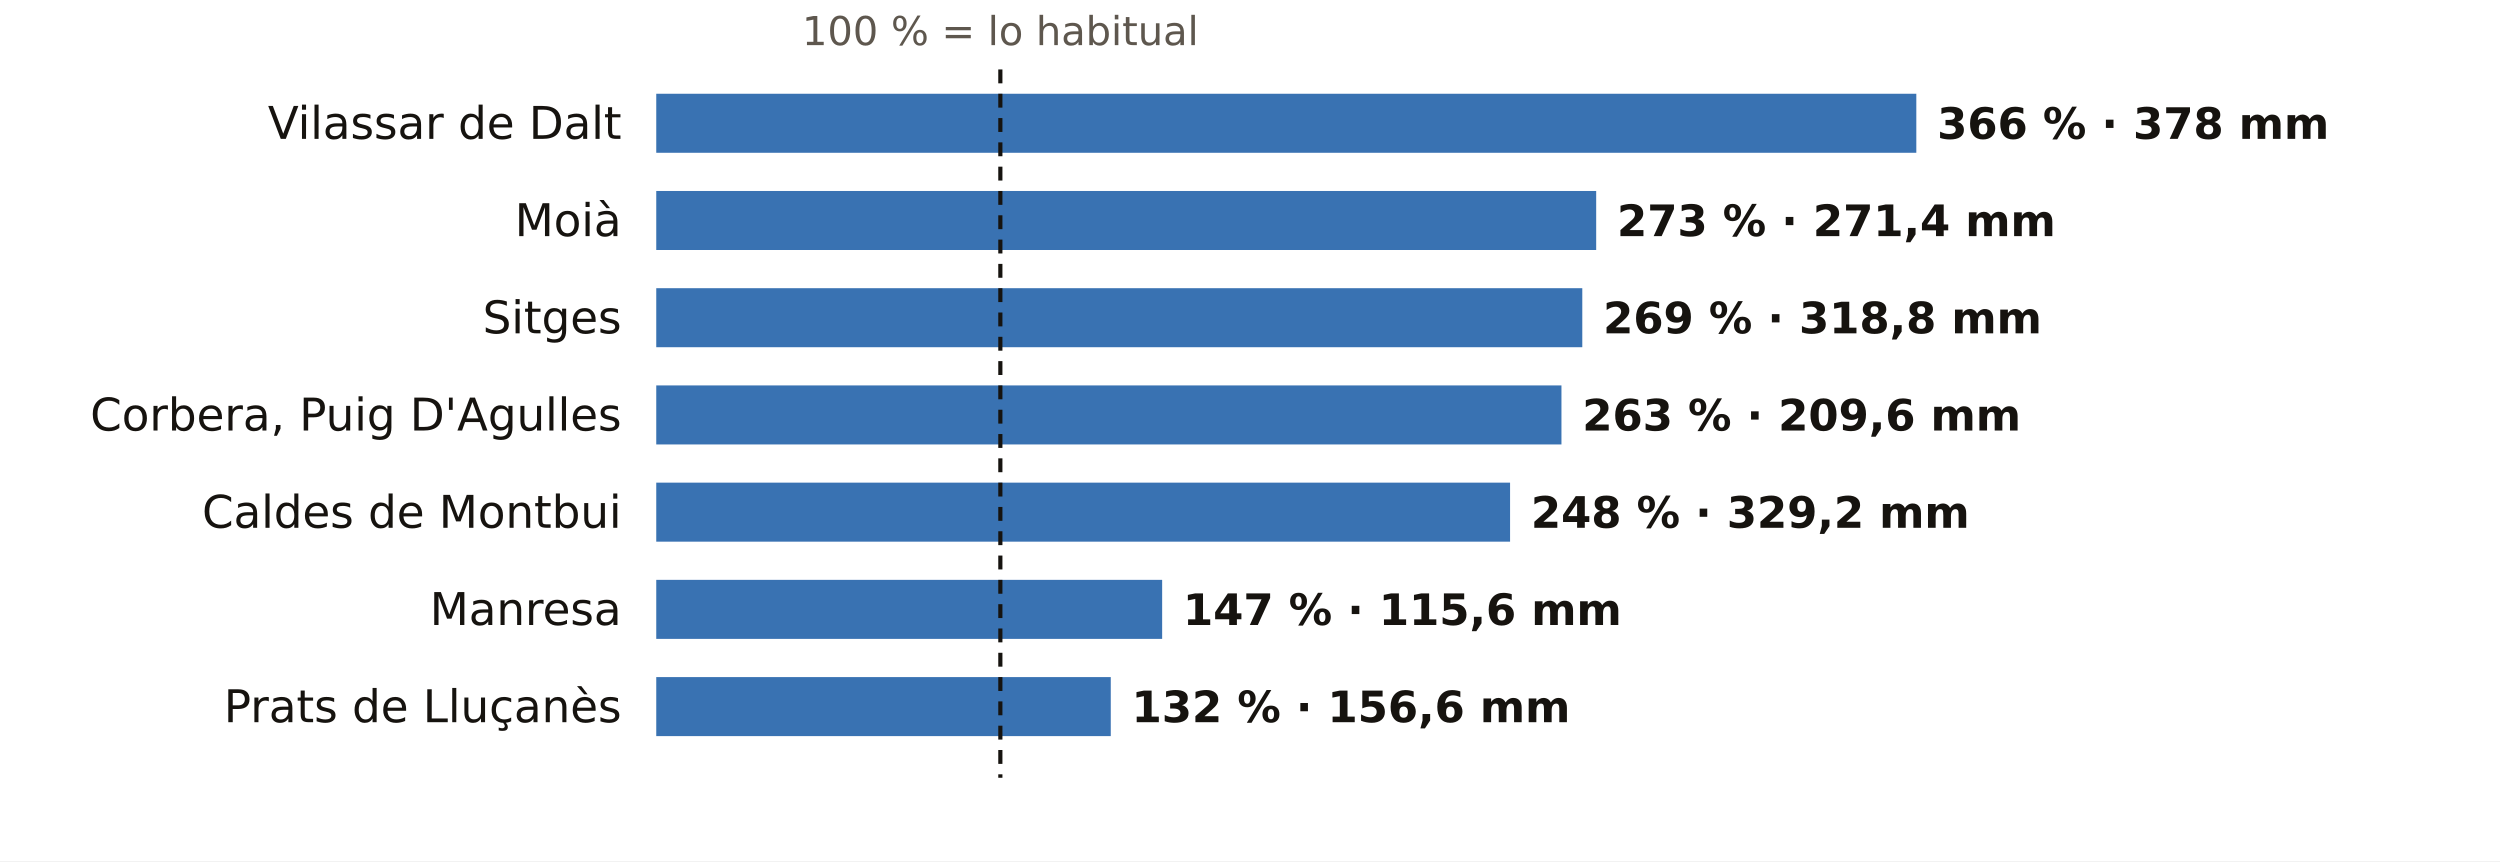
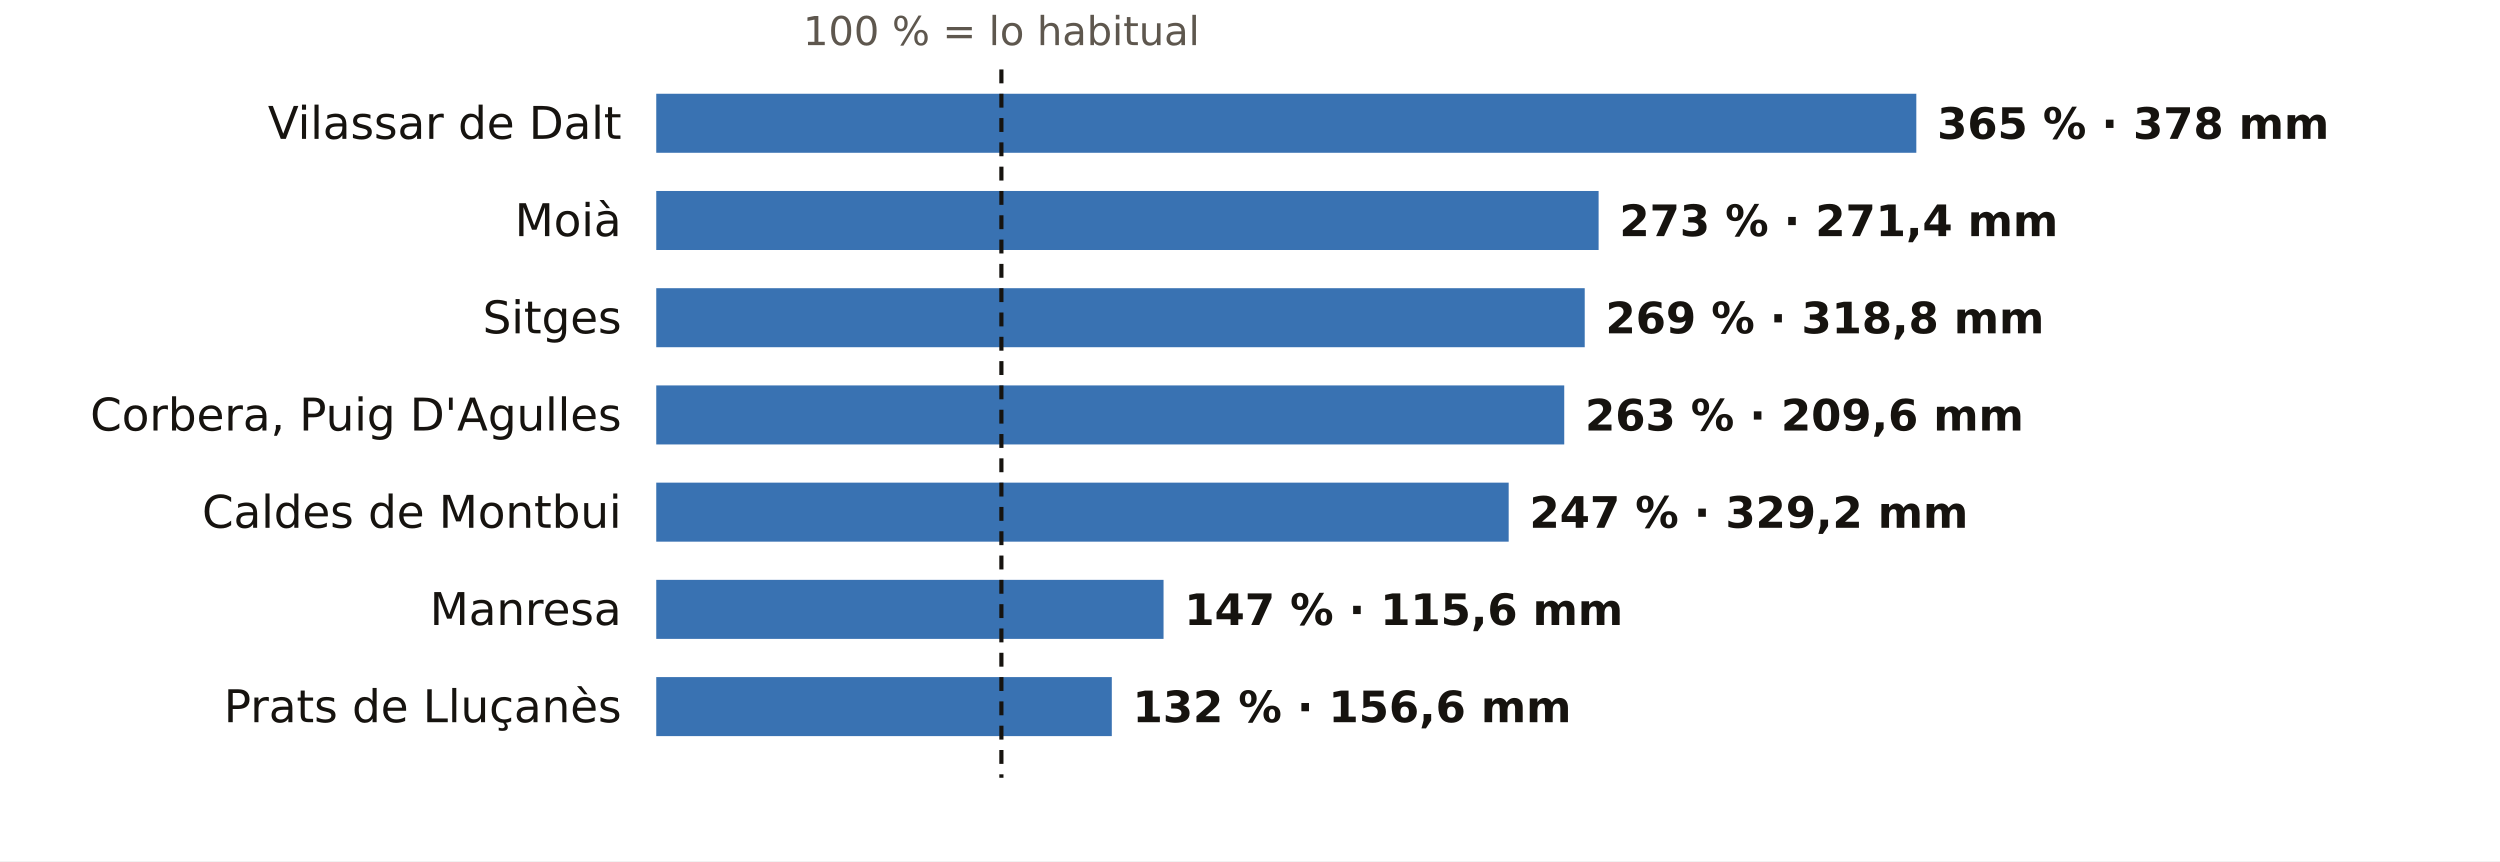
<svg xmlns="http://www.w3.org/2000/svg" viewBox="0 0 720 248" width="720" height="248" role="img" aria-label="El otoño en los pluviómetros de AEMET de Barcelona: % de lo habitual">
  <rect width="720" height="248" fill="#FFFFFF" />
-   <text x="288.1" y="13.0" font-size="11.5" fill="#5E574E" text-anchor="middle" font-weight="400" font-family="Public Sans, DejaVu Sans, Arial, sans-serif">100 % = lo habitual</text>
+   <text x="288.4" y="13.0" font-size="11.5" fill="#5E574E" text-anchor="middle" font-weight="400" font-family="Public Sans, DejaVu Sans, Arial, sans-serif">100 % = lo habitual</text>
  <text x="179.0" y="40.0" font-size="13" fill="#16130F" text-anchor="end" font-weight="500" font-family="Public Sans, DejaVu Sans, Arial, sans-serif">Vilassar de Dalt</text>
  <rect x="189" y="27" width="362.9" height="17" fill="#1F5FA8" opacity="0.88" />
-   <text x="557.9" y="40.0" font-size="12.5" fill="#16130F" text-anchor="start" font-weight="600" font-family="Public Sans, DejaVu Sans, Arial, sans-serif">366 % · 378 mm</text>
+   <text x="557.9" y="40.0" font-size="12.5" fill="#16130F" text-anchor="start" font-weight="600" font-family="Public Sans, DejaVu Sans, Arial, sans-serif">365 % · 378 mm</text>
  <text x="179.0" y="68.0" font-size="13" fill="#16130F" text-anchor="end" font-weight="500" font-family="Public Sans, DejaVu Sans, Arial, sans-serif">Moià</text>
-   <rect x="189" y="55" width="270.7" height="17" fill="#1F5FA8" opacity="0.88" />
-   <text x="465.7" y="68.0" font-size="12.5" fill="#16130F" text-anchor="start" font-weight="600" font-family="Public Sans, DejaVu Sans, Arial, sans-serif">273 % · 271,4 mm</text>
+   <rect x="189" y="55" width="271.4" height="17" fill="#1F5FA8" opacity="0.88" />
+   <text x="466.4" y="68.0" font-size="12.5" fill="#16130F" text-anchor="start" font-weight="600" font-family="Public Sans, DejaVu Sans, Arial, sans-serif">273 % · 271,4 mm</text>
  <text x="179.0" y="96.0" font-size="13" fill="#16130F" text-anchor="end" font-weight="500" font-family="Public Sans, DejaVu Sans, Arial, sans-serif">Sitges</text>
-   <rect x="189" y="83" width="266.7" height="17" fill="#1F5FA8" opacity="0.88" />
-   <text x="461.7" y="96.0" font-size="12.5" fill="#16130F" text-anchor="start" font-weight="600" font-family="Public Sans, DejaVu Sans, Arial, sans-serif">269 % · 318,8 mm</text>
+   <rect x="189" y="83" width="267.4" height="17" fill="#1F5FA8" opacity="0.88" />
+   <text x="462.4" y="96.0" font-size="12.5" fill="#16130F" text-anchor="start" font-weight="600" font-family="Public Sans, DejaVu Sans, Arial, sans-serif">269 % · 318,8 mm</text>
  <text x="179.0" y="124.0" font-size="13" fill="#16130F" text-anchor="end" font-weight="500" font-family="Public Sans, DejaVu Sans, Arial, sans-serif">Corbera, Puig D'Agulles</text>
-   <rect x="189" y="111" width="260.7" height="17" fill="#1F5FA8" opacity="0.88" />
-   <text x="455.7" y="124.0" font-size="12.5" fill="#16130F" text-anchor="start" font-weight="600" font-family="Public Sans, DejaVu Sans, Arial, sans-serif">263 % · 209,6 mm</text>
+   <rect x="189" y="111" width="261.5" height="17" fill="#1F5FA8" opacity="0.88" />
+   <text x="456.5" y="124.0" font-size="12.5" fill="#16130F" text-anchor="start" font-weight="600" font-family="Public Sans, DejaVu Sans, Arial, sans-serif">263 % · 209,6 mm</text>
  <text x="179.0" y="152.0" font-size="13" fill="#16130F" text-anchor="end" font-weight="500" font-family="Public Sans, DejaVu Sans, Arial, sans-serif">Caldes de Montbui</text>
-   <rect x="189" y="139" width="245.9" height="17" fill="#1F5FA8" opacity="0.88" />
-   <text x="440.9" y="152.0" font-size="12.5" fill="#16130F" text-anchor="start" font-weight="600" font-family="Public Sans, DejaVu Sans, Arial, sans-serif">248 % · 329,2 mm</text>
+   <rect x="189" y="139" width="245.5" height="17" fill="#1F5FA8" opacity="0.88" />
+   <text x="440.5" y="152.0" font-size="12.5" fill="#16130F" text-anchor="start" font-weight="600" font-family="Public Sans, DejaVu Sans, Arial, sans-serif">247 % · 329,2 mm</text>
  <text x="179.0" y="180.0" font-size="13" fill="#16130F" text-anchor="end" font-weight="500" font-family="Public Sans, DejaVu Sans, Arial, sans-serif">Manresa</text>
-   <rect x="189" y="167" width="145.7" height="17" fill="#1F5FA8" opacity="0.88" />
-   <text x="340.7" y="180.0" font-size="12.5" fill="#16130F" text-anchor="start" font-weight="600" font-family="Public Sans, DejaVu Sans, Arial, sans-serif">147 % · 115,6 mm</text>
+   <rect x="189" y="167" width="146.1" height="17" fill="#1F5FA8" opacity="0.88" />
+   <text x="341.1" y="180.0" font-size="12.5" fill="#16130F" text-anchor="start" font-weight="600" font-family="Public Sans, DejaVu Sans, Arial, sans-serif">147 % · 115,6 mm</text>
  <text x="179.0" y="208.0" font-size="13" fill="#16130F" text-anchor="end" font-weight="500" font-family="Public Sans, DejaVu Sans, Arial, sans-serif">Prats de Lluçanès</text>
-   <rect x="189" y="195" width="130.9" height="17" fill="#1F5FA8" opacity="0.88" />
-   <text x="325.9" y="208.0" font-size="12.5" fill="#16130F" text-anchor="start" font-weight="600" font-family="Public Sans, DejaVu Sans, Arial, sans-serif">132 % · 156,6 mm</text>
-   <line x1="288.1" x2="288.1" y1="20" y2="224" stroke="#16130F" stroke-width="1.2" stroke-dasharray="4 3" />
+   <rect x="189" y="195" width="131.2" height="17" fill="#1F5FA8" opacity="0.88" />
+   <text x="326.2" y="208.0" font-size="12.5" fill="#16130F" text-anchor="start" font-weight="600" font-family="Public Sans, DejaVu Sans, Arial, sans-serif">132 % · 156,6 mm</text>
+   <line x1="288.4" x2="288.4" y1="20" y2="224" stroke="#16130F" stroke-width="1.2" stroke-dasharray="4 3" />
</svg>
